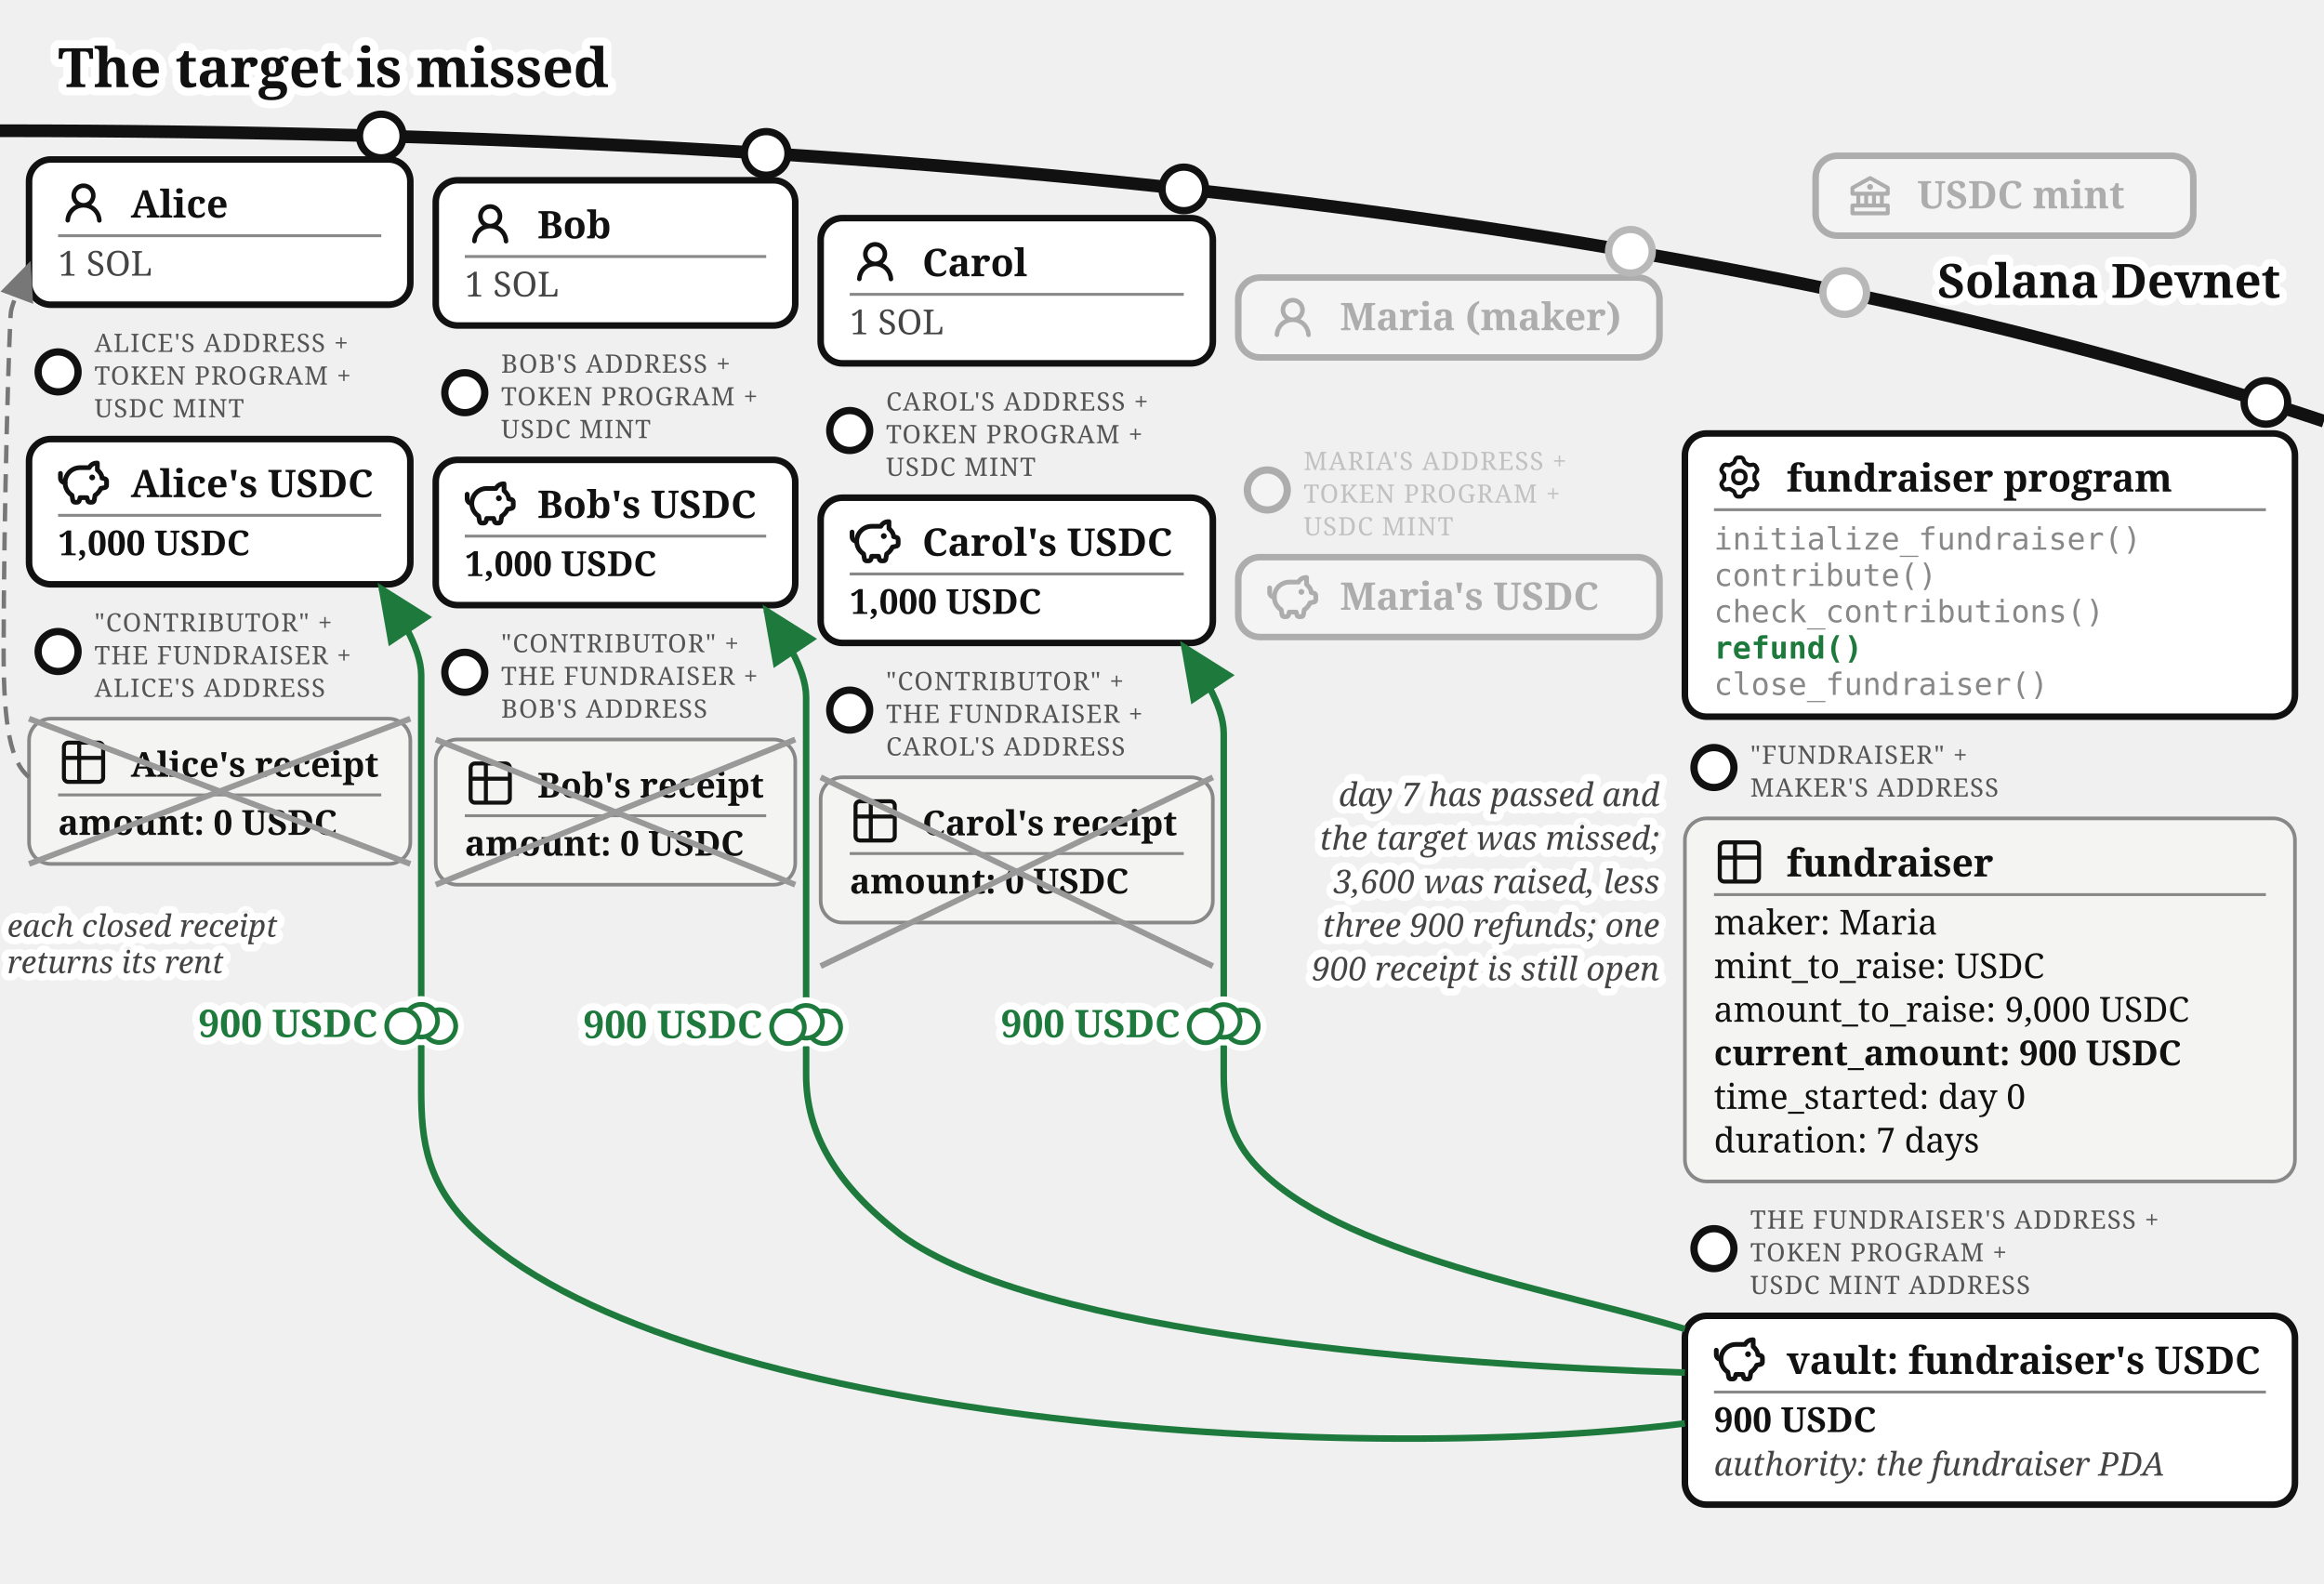
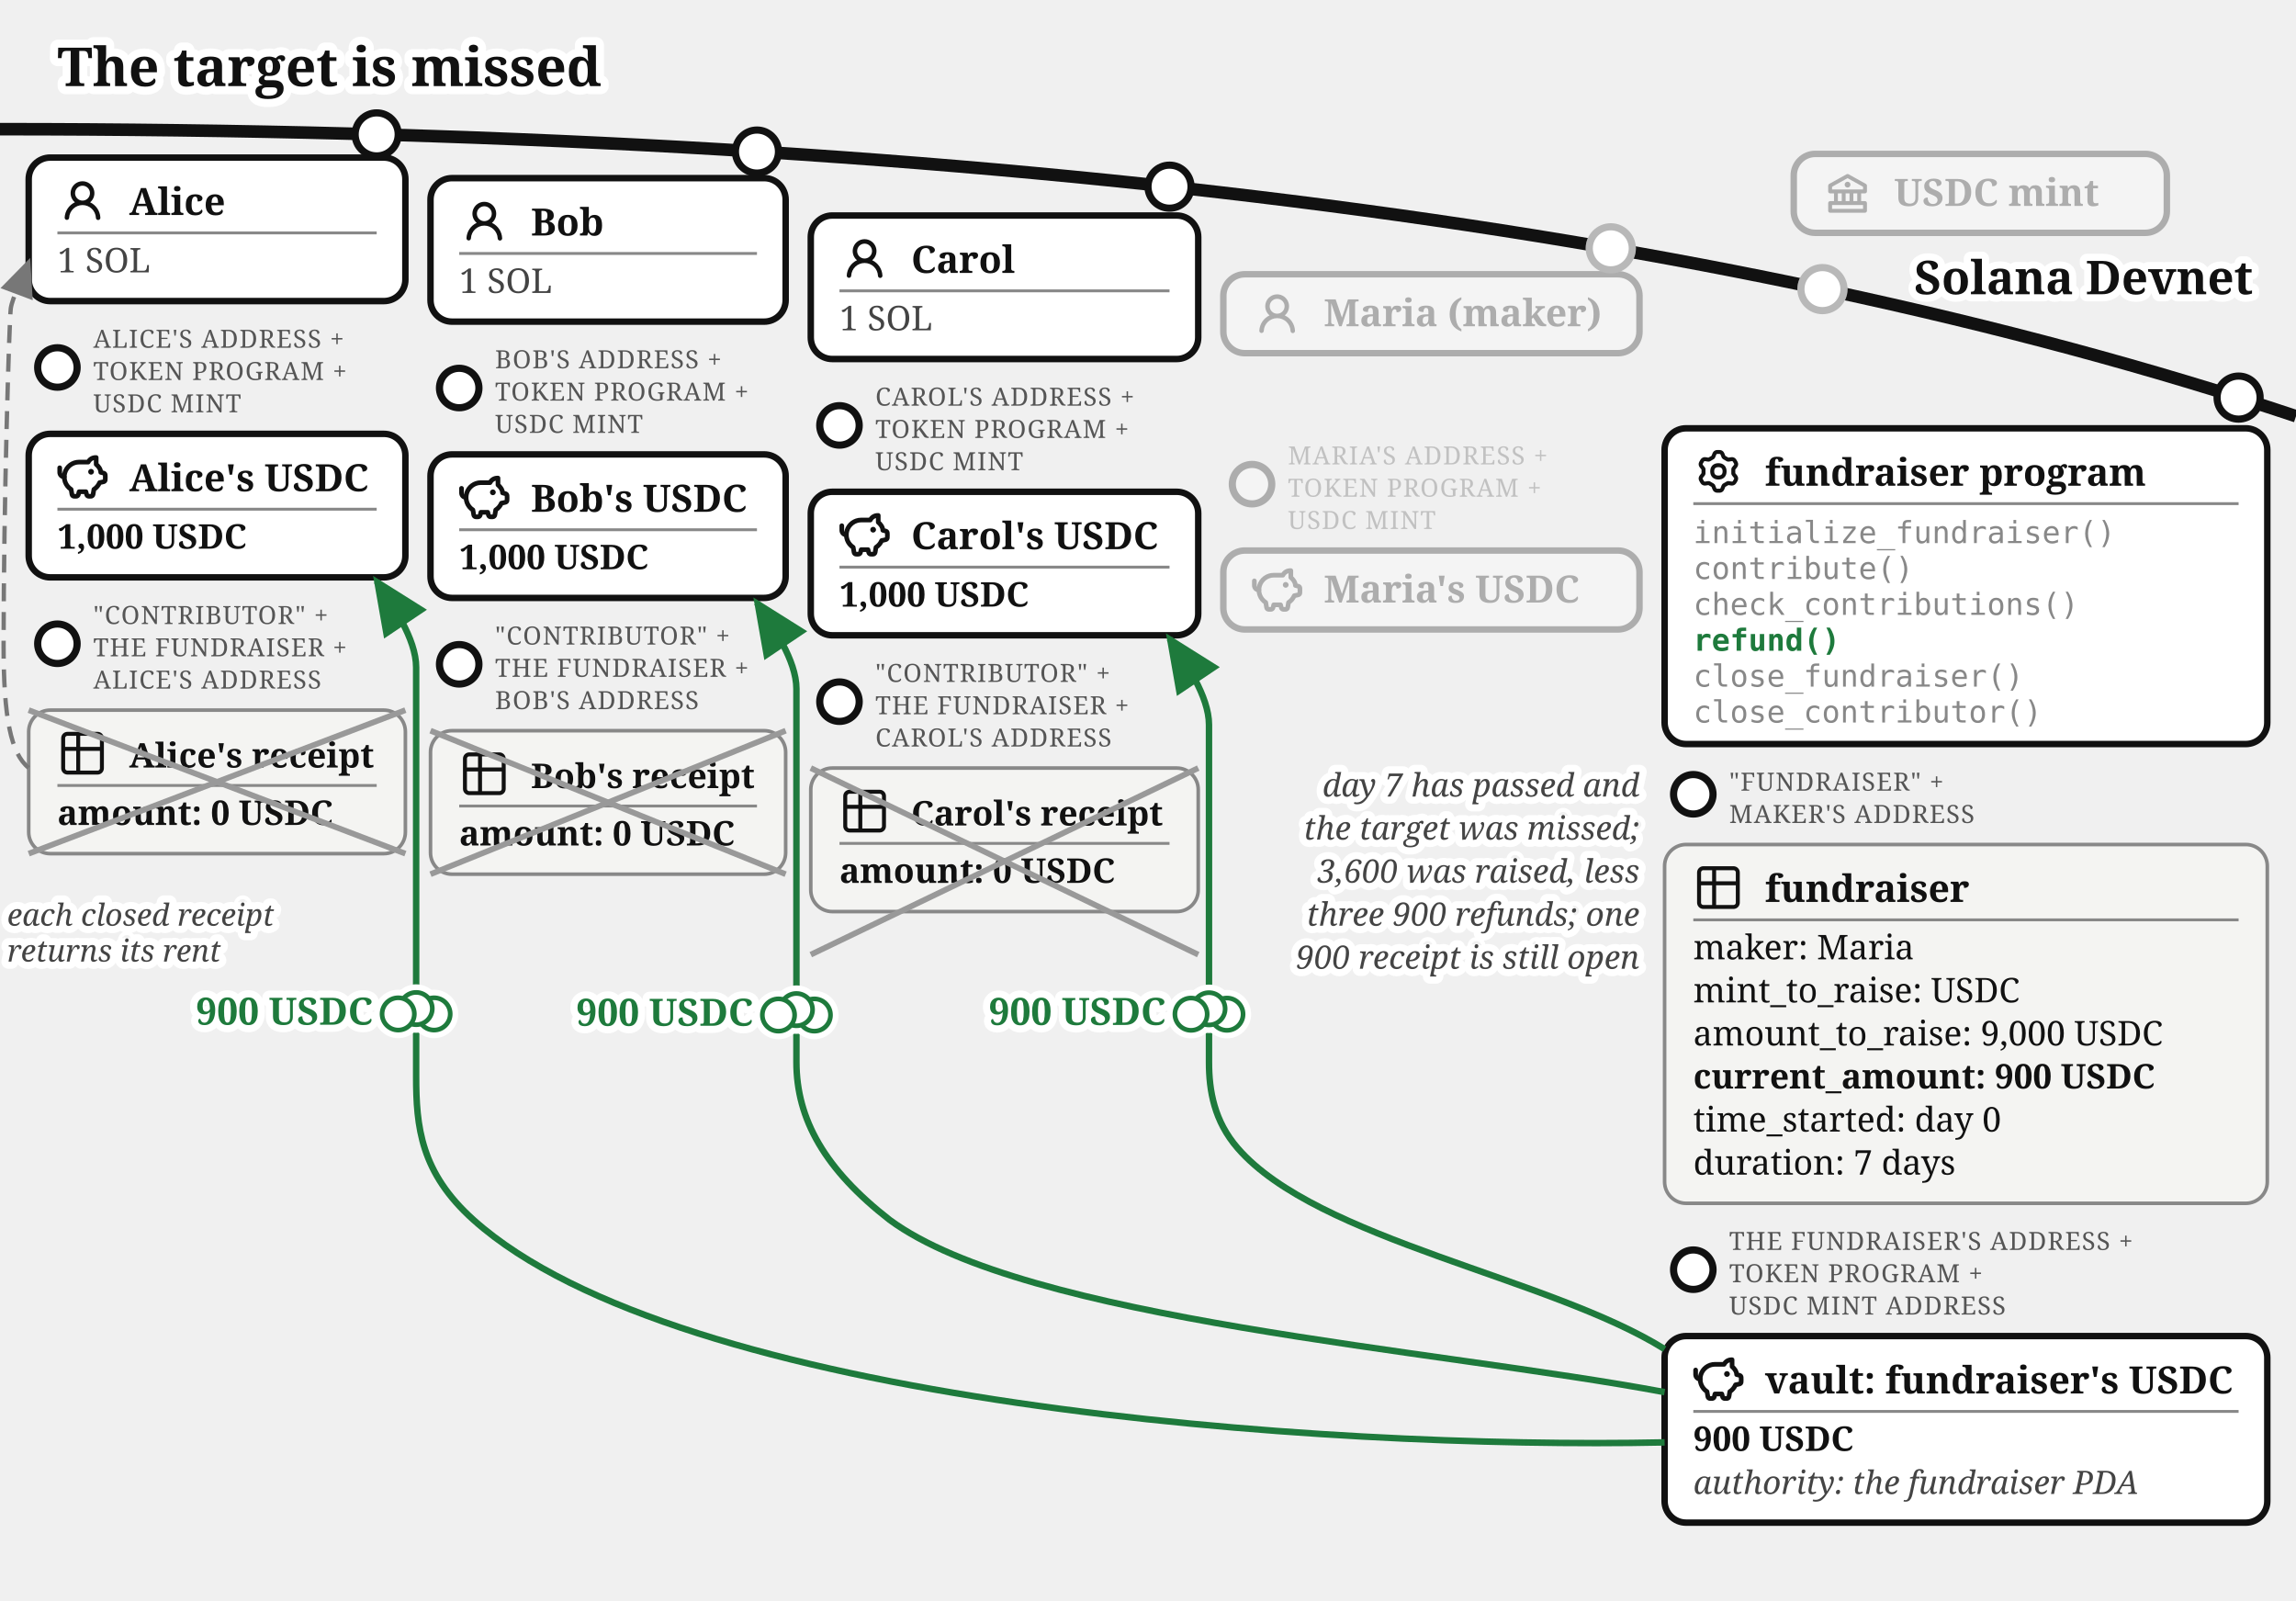
- <svg xmlns="http://www.w3.org/2000/svg" viewBox="0 0 640 436" font-family="Gelasio, Georgia, serif" fill="#111">
+ <svg xmlns="http://www.w3.org/2000/svg" viewBox="0 0 640 446" font-family="Gelasio, Georgia, serif" fill="#111">
  <text stroke="#fff" stroke-width="4.5" paint-order="stroke" stroke-linejoin="round" x="16" y="24" font-size="15" font-weight="bold">The target is missed</text>
  <defs>
    <marker id="fund-ref-a" markerWidth="9" markerHeight="8" refX="8" refY="4" orient="auto">
      <path d="M0,0 L9,4 L0,8 z" fill="#1e7a3c" />
    </marker>
    <marker id="fund-ref-g" markerWidth="9" markerHeight="8" refX="8" refY="4" orient="auto">
      <path d="M0,0 L9,4 L0,8 z" fill="#777" />
    </marker>
  </defs>
  <path d="M 0,36 Q 400,36 640,116" fill="none" stroke="#111" stroke-width="3.5" />
  <text stroke="#fff" stroke-width="4" paint-order="stroke" stroke-linejoin="round" x="628" y="82" font-size="13" font-weight="bold" fill="#111" text-anchor="end">Solana Devnet</text>
  <circle cx="508" cy="80.573" r="7" fill="#fff" />
  <g opacity="0.3">
    <circle cx="508" cy="80.573" r="6" fill="#fff" stroke="#111" stroke-width="2" />
    <rect x="500" y="42.893" width="104" height="22" rx="6" fill="#fff" stroke="#111" stroke-width="1.8" />
    <g transform="translate(508,46.8932)">
      <g transform="translate(0.52,0.519) scale(0.54)" fill="#111">
        <path d="m21.49 7.13l-9-5a.99.99 0 0 0-.97 0l-9.01 5C2.19 7.31 2 7.64 2 8v3c0 .55.45 1 1 1h2v4H3c-.55 0-1 .45-1 1v4c0 .55.45 1 1 1h18c.55 0 1-.45 1-1v-4c0-.55-.45-1-1-1h-2v-4h2c.55 0 1-.45 1-1V8a1 1 0 0 0-.51-.87M7 12h2v4H7zm6 0v4h-2v-4zm7 6v2H4v-2zm-3-2h-2v-4h2zm3-6H4V8.59l8-4.44l8 4.44z" />
        <path d="M12 6a1.5 1.5 0 1 0 0 3a1.5 1.5 0 1 0 0-3" />
      </g>
    </g>
    <text x="528" y="57.39" font-size="10.5" font-weight="bold">USDC mint</text>
  </g>
  <g>
    <circle cx="105" cy="37.456" r="6" fill="#fff" stroke="#111" stroke-width="2" />
    <rect x="8" y="43.917" width="105" height="40" rx="6" fill="#fff" stroke="#111" stroke-width="1.8" />
    <g transform="translate(16,48.9168)">
      <g transform="translate(0.36,0.767) scale(0.8301)" fill="#111">
        <path d="M10.561 8.073a6 6 0 0 1 3.432 5.142a.75.75 0 1 1-1.498.07a4.5 4.5 0 0 0-8.99 0a.75.75 0 0 1-1.498-.07a6 6 0 0 1 3.431-5.142a3.999 3.999 0 1 1 5.123 0M10.5 5a2.5 2.5 0 1 0-5 0a2.5 2.5 0 0 0 5 0" />
      </g>
    </g>
    <text x="36" y="59.917" font-size="10.5" font-weight="bold">Alice</text>
    <line x1="16" y1="64.917" x2="105" y2="64.917" stroke="#888" stroke-width="0.8" />
    <text x="16" y="75.917" font-size="9.5" fill="#444">1 SOL</text>
  </g>
  <g>
    <circle cx="16" cy="102.417" r="5.5" fill="#fff" stroke="#111" stroke-width="2" />
    <text x="26" y="96.917" font-size="7" letter-spacing="0.3" fill="#555">ALICE'S ADDRESS +</text>
    <text x="26" y="105.917" font-size="7" letter-spacing="0.3" fill="#555">TOKEN PROGRAM +</text>
    <text x="26" y="114.917" font-size="7" letter-spacing="0.3" fill="#555">USDC MINT</text>
    <rect x="8" y="120.917" width="105" height="40" rx="6" fill="#fff" stroke="#111" stroke-width="1.8" />
    <g transform="translate(16,125.917)">
      <g transform="translate(-0.624,-0.624) scale(0.6353)" fill="none" stroke="#111" stroke-linecap="round" stroke-linejoin="round" stroke-width="2.047">
        <path d="M14.5 5.5h-4A6.5 6.5 0 0 0 7 17.478l.288 1.738c.07.423.105.635.202.798a1 1 0 0 0 .49.416c.178.07.392.07.822.07c.397 0 .596 0 .764-.062a1 1 0 0 0 .479-.374c.1-.148.15-.34.246-.727l.209-.837h3l.21.837c.096.386.144.58.245.727a1 1 0 0 0 .479.374c.168.062.367.062.764.062c.43 0 .644 0 .821-.07a1 1 0 0 0 .49-.416c.098-.163.133-.375.203-.798L17 17.478a6.5 6.5 0 0 0 2.502-2.978l.89-.178c.77-.154 1.155-.231 1.381-.508c.227-.276.227-.669.227-1.453v-.3c0-.75 0-1.124-.212-1.396c-.212-.27-.575-.362-1.303-.544L20 10c0-1.5-1.167-2.833-2-3.5v-3h-.264c-1.37 0-2.623.774-3.236 2" />
        <path d="M15.875 9.75h-.125m.25 0a.25.25 0 1 1-.5 0a.25.25 0 0 1 .5 0M2 8v2a2 2 0 0 0 2 2" />
      </g>
    </g>
    <text x="36" y="136.917" font-size="10.5" font-weight="bold">Alice's USDC</text>
    <line x1="16" y1="141.917" x2="105" y2="141.917" stroke="#888" stroke-width="0.8" />
    <text x="16" y="152.917" font-size="9.5" font-weight="bold">1,000 USDC</text>
  </g>
  <g>
    <circle cx="16" cy="179.417" r="5.5" fill="#fff" stroke="#111" stroke-width="2" />
    <text x="26" y="173.917" font-size="7" letter-spacing="0.3" fill="#555">"CONTRIBUTOR" +</text>
    <text x="26" y="182.917" font-size="7" letter-spacing="0.3" fill="#555">THE FUNDRAISER +</text>
    <text x="26" y="191.917" font-size="7" letter-spacing="0.3" fill="#555">ALICE'S ADDRESS</text>
    <rect x="8" y="197.917" width="105" height="40" rx="6" fill="#f4f4f2" stroke="#888" />
    <g transform="translate(16,202.917)">
      <g transform="translate(-0.195,-0.195) scale(0.6)" fill="none" stroke="#111" stroke-linecap="round" stroke-linejoin="round" stroke-width="1.843">
        <path d="M3 5a2 2 0 0 1 2-2h14a2 2 0 0 1 2 2v14a2 2 0 0 1-2 2H5a2 2 0 0 1-2-2zm0 5h18M10 3v18" />
      </g>
    </g>
    <text x="36" y="213.917" font-size="9.5" font-weight="bold">Alice's receipt</text>
    <line x1="16" y1="218.917" x2="105" y2="218.917" stroke="#888" stroke-width="0.8" />
    <text x="16" y="229.917" font-size="9.5" font-weight="bold">amount: 0 USDC</text>
    <line x1="8" y1="197.917" x2="113" y2="237.917" stroke="#999" stroke-width="1.6" />
    <line x1="113" y1="197.917" x2="8" y2="237.917" stroke="#999" stroke-width="1.6" />
  </g>
  <g>
    <circle cx="211" cy="42.243" r="6" fill="#fff" stroke="#111" stroke-width="2" />
    <rect x="120" y="49.644" width="99" height="40" rx="6" fill="#fff" stroke="#111" stroke-width="1.8" />
    <g transform="translate(128,54.6439)">
      <g transform="translate(0.36,0.767) scale(0.8301)" fill="#111">
        <path d="M10.561 8.073a6 6 0 0 1 3.432 5.142a.75.75 0 1 1-1.498.07a4.5 4.5 0 0 0-8.99 0a.75.75 0 0 1-1.498-.07a6 6 0 0 1 3.431-5.142a3.999 3.999 0 1 1 5.123 0M10.5 5a2.5 2.5 0 1 0-5 0a2.5 2.5 0 0 0 5 0" />
      </g>
    </g>
    <text x="148" y="65.644" font-size="10.5" font-weight="bold">Bob</text>
    <line x1="128" y1="70.644" x2="211" y2="70.644" stroke="#888" stroke-width="0.8" />
    <text x="128" y="81.644" font-size="9.5" fill="#444">1 SOL</text>
  </g>
  <g>
    <circle cx="128" cy="108.144" r="5.5" fill="#fff" stroke="#111" stroke-width="2" />
    <text x="138" y="102.644" font-size="7" letter-spacing="0.3" fill="#555">BOB'S ADDRESS +</text>
    <text x="138" y="111.644" font-size="7" letter-spacing="0.3" fill="#555">TOKEN PROGRAM +</text>
    <text x="138" y="120.644" font-size="7" letter-spacing="0.3" fill="#555">USDC MINT</text>
    <rect x="120" y="126.644" width="99" height="40" rx="6" fill="#fff" stroke="#111" stroke-width="1.8" />
    <g transform="translate(128,131.644)">
      <g transform="translate(-0.624,-0.624) scale(0.6353)" fill="none" stroke="#111" stroke-linecap="round" stroke-linejoin="round" stroke-width="2.047">
        <path d="M14.5 5.5h-4A6.5 6.5 0 0 0 7 17.478l.288 1.738c.07.423.105.635.202.798a1 1 0 0 0 .49.416c.178.07.392.07.822.07c.397 0 .596 0 .764-.062a1 1 0 0 0 .479-.374c.1-.148.15-.34.246-.727l.209-.837h3l.21.837c.096.386.144.58.245.727a1 1 0 0 0 .479.374c.168.062.367.062.764.062c.43 0 .644 0 .821-.07a1 1 0 0 0 .49-.416c.098-.163.133-.375.203-.798L17 17.478a6.5 6.5 0 0 0 2.502-2.978l.89-.178c.77-.154 1.155-.231 1.381-.508c.227-.276.227-.669.227-1.453v-.3c0-.75 0-1.124-.212-1.396c-.212-.27-.575-.362-1.303-.544L20 10c0-1.5-1.167-2.833-2-3.5v-3h-.264c-1.37 0-2.623.774-3.236 2" />
        <path d="M15.875 9.75h-.125m.25 0a.25.25 0 1 1-.5 0a.25.25 0 0 1 .5 0M2 8v2a2 2 0 0 0 2 2" />
      </g>
    </g>
    <text x="148" y="142.644" font-size="10.5" font-weight="bold">Bob's USDC</text>
    <line x1="128" y1="147.644" x2="211" y2="147.644" stroke="#888" stroke-width="0.8" />
    <text x="128" y="158.644" font-size="9.5" font-weight="bold">1,000 USDC</text>
  </g>
  <g>
    <circle cx="128" cy="185.144" r="5.5" fill="#fff" stroke="#111" stroke-width="2" />
    <text x="138" y="179.644" font-size="7" letter-spacing="0.3" fill="#555">"CONTRIBUTOR" +</text>
    <text x="138" y="188.644" font-size="7" letter-spacing="0.3" fill="#555">THE FUNDRAISER +</text>
    <text x="138" y="197.644" font-size="7" letter-spacing="0.3" fill="#555">BOB'S ADDRESS</text>
    <rect x="120" y="203.644" width="99" height="40" rx="6" fill="#f4f4f2" stroke="#888" />
    <g transform="translate(128,208.644)">
      <g transform="translate(-0.195,-0.195) scale(0.6)" fill="none" stroke="#111" stroke-linecap="round" stroke-linejoin="round" stroke-width="1.843">
        <path d="M3 5a2 2 0 0 1 2-2h14a2 2 0 0 1 2 2v14a2 2 0 0 1-2 2H5a2 2 0 0 1-2-2zm0 5h18M10 3v18" />
      </g>
    </g>
    <text x="148" y="219.644" font-size="9.5" font-weight="bold">Bob's receipt</text>
    <line x1="128" y1="224.644" x2="211" y2="224.644" stroke="#888" stroke-width="0.8" />
    <text x="128" y="235.644" font-size="9.5" font-weight="bold">amount: 0 USDC</text>
    <line x1="120" y1="203.644" x2="219" y2="243.644" stroke="#999" stroke-width="1.6" />
    <line x1="219" y1="203.644" x2="120" y2="243.644" stroke="#999" stroke-width="1.6" />
  </g>
  <g>
    <circle cx="326" cy="52.025" r="6" fill="#fff" stroke="#111" stroke-width="2" />
    <rect x="226" y="60.062" width="108" height="40" rx="6" fill="#fff" stroke="#111" stroke-width="1.8" />
    <g transform="translate(234,65.0617)">
      <g transform="translate(0.36,0.767) scale(0.8301)" fill="#111">
        <path d="M10.561 8.073a6 6 0 0 1 3.432 5.142a.75.75 0 1 1-1.498.07a4.5 4.5 0 0 0-8.99 0a.75.75 0 0 1-1.498-.07a6 6 0 0 1 3.431-5.142a3.999 3.999 0 1 1 5.123 0M10.5 5a2.5 2.5 0 1 0-5 0a2.5 2.5 0 0 0 5 0" />
      </g>
    </g>
    <text x="254" y="76.062" font-size="10.5" font-weight="bold">Carol</text>
    <line x1="234" y1="81.062" x2="326" y2="81.062" stroke="#888" stroke-width="0.8" />
    <text x="234" y="92.062" font-size="9.5" fill="#444">1 SOL</text>
  </g>
  <g>
    <circle cx="234" cy="118.562" r="5.5" fill="#fff" stroke="#111" stroke-width="2" />
    <text x="244" y="113.062" font-size="7" letter-spacing="0.3" fill="#555">CAROL'S ADDRESS +</text>
    <text x="244" y="122.062" font-size="7" letter-spacing="0.3" fill="#555">TOKEN PROGRAM +</text>
    <text x="244" y="131.062" font-size="7" letter-spacing="0.3" fill="#555">USDC MINT</text>
    <rect x="226" y="137.062" width="108" height="40" rx="6" fill="#fff" stroke="#111" stroke-width="1.8" />
    <g transform="translate(234,142.062)">
      <g transform="translate(-0.624,-0.624) scale(0.6353)" fill="none" stroke="#111" stroke-linecap="round" stroke-linejoin="round" stroke-width="2.047">
        <path d="M14.5 5.5h-4A6.5 6.5 0 0 0 7 17.478l.288 1.738c.07.423.105.635.202.798a1 1 0 0 0 .49.416c.178.07.392.07.822.07c.397 0 .596 0 .764-.062a1 1 0 0 0 .479-.374c.1-.148.15-.34.246-.727l.209-.837h3l.21.837c.096.386.144.58.245.727a1 1 0 0 0 .479.374c.168.062.367.062.764.062c.43 0 .644 0 .821-.07a1 1 0 0 0 .49-.416c.098-.163.133-.375.203-.798L17 17.478a6.5 6.5 0 0 0 2.502-2.978l.89-.178c.77-.154 1.155-.231 1.381-.508c.227-.276.227-.669.227-1.453v-.3c0-.75 0-1.124-.212-1.396c-.212-.27-.575-.362-1.303-.544L20 10c0-1.5-1.167-2.833-2-3.5v-3h-.264c-1.37 0-2.623.774-3.236 2" />
        <path d="M15.875 9.75h-.125m.25 0a.25.25 0 1 1-.5 0a.25.25 0 0 1 .5 0M2 8v2a2 2 0 0 0 2 2" />
      </g>
    </g>
    <text x="254" y="153.062" font-size="10.5" font-weight="bold">Carol's USDC</text>
    <line x1="234" y1="158.062" x2="326" y2="158.062" stroke="#888" stroke-width="0.8" />
    <text x="234" y="169.062" font-size="9.5" font-weight="bold">1,000 USDC</text>
  </g>
  <g>
    <circle cx="234" cy="195.562" r="5.5" fill="#fff" stroke="#111" stroke-width="2" />
    <text x="244" y="190.062" font-size="7" letter-spacing="0.3" fill="#555">"CONTRIBUTOR" +</text>
    <text x="244" y="199.062" font-size="7" letter-spacing="0.3" fill="#555">THE FUNDRAISER +</text>
    <text x="244" y="208.062" font-size="7" letter-spacing="0.3" fill="#555">CAROL'S ADDRESS</text>
    <rect x="226" y="214.062" width="108" height="40" rx="6" fill="#f4f4f2" stroke="#888" />
    <g transform="translate(234,219.062)">
      <g transform="translate(-0.195,-0.195) scale(0.6)" fill="none" stroke="#111" stroke-linecap="round" stroke-linejoin="round" stroke-width="1.843">
        <path d="M3 5a2 2 0 0 1 2-2h14a2 2 0 0 1 2 2v14a2 2 0 0 1-2 2H5a2 2 0 0 1-2-2zm0 5h18M10 3v18" />
      </g>
    </g>
    <text x="254" y="230.062" font-size="9.5" font-weight="bold">Carol's receipt</text>
    <line x1="234" y1="235.062" x2="326" y2="235.062" stroke="#888" stroke-width="0.8" />
    <text x="234" y="246.062" font-size="9.5" font-weight="bold">amount: 0 USDC</text>
    <line x1="226" y1="214.062" x2="334" y2="266.062" stroke="#999" stroke-width="1.6" />
    <line x1="334" y1="214.062" x2="226" y2="266.062" stroke="#999" stroke-width="1.6" />
  </g>
  <circle cx="449" cy="69.206" r="7" fill="#fff" />
  <g opacity="0.3">
    <circle cx="449" cy="69.206" r="6" fill="#fff" stroke="#111" stroke-width="2" />
    <rect x="341" y="76.436" width="116" height="22" rx="6" fill="#fff" stroke="#111" stroke-width="1.8" />
    <g transform="translate(349,80.4364)">
      <g transform="translate(0.36,0.767) scale(0.8301)" fill="#111">
        <path d="M10.561 8.073a6 6 0 0 1 3.432 5.142a.75.75 0 1 1-1.498.07a4.5 4.5 0 0 0-8.99 0a.75.75 0 0 1-1.498-.07a6 6 0 0 1 3.431-5.142a3.999 3.999 0 1 1 5.123 0M10.5 5a2.5 2.5 0 1 0-5 0a2.5 2.5 0 0 0 5 0" />
      </g>
    </g>
    <text x="369" y="90.94" font-size="10.5" font-weight="bold">Maria (maker)</text>
  </g>
  <g opacity="0.3">
    <circle cx="349" cy="134.936" r="5.5" fill="#fff" stroke="#111" stroke-width="2" />
    <text x="359" y="129.436" font-size="7" letter-spacing="0.3" fill="#555">MARIA'S ADDRESS +</text>
    <text x="359" y="138.436" font-size="7" letter-spacing="0.3" fill="#555">TOKEN PROGRAM +</text>
    <text x="359" y="147.436" font-size="7" letter-spacing="0.3" fill="#555">USDC MINT</text>
    <rect x="341" y="153.436" width="116" height="22" rx="6" fill="#fff" stroke="#111" stroke-width="1.8" />
    <g transform="translate(349,157.436)">
      <g transform="translate(-0.624,-0.624) scale(0.6353)" fill="none" stroke="#111" stroke-linecap="round" stroke-linejoin="round" stroke-width="2.047">
        <path d="M14.5 5.5h-4A6.5 6.5 0 0 0 7 17.478l.288 1.738c.07.423.105.635.202.798a1 1 0 0 0 .49.416c.178.07.392.07.822.07c.397 0 .596 0 .764-.062a1 1 0 0 0 .479-.374c.1-.148.15-.34.246-.727l.209-.837h3l.21.837c.096.386.144.58.245.727a1 1 0 0 0 .479.374c.168.062.367.062.764.062c.43 0 .644 0 .821-.07a1 1 0 0 0 .49-.416c.098-.163.133-.375.203-.798L17 17.478a6.5 6.5 0 0 0 2.502-2.978l.89-.178c.77-.154 1.155-.231 1.381-.508c.227-.276.227-.669.227-1.453v-.3c0-.75 0-1.124-.212-1.396c-.212-.27-.575-.362-1.303-.544L20 10c0-1.5-1.167-2.833-2-3.5v-3h-.264c-1.37 0-2.623.774-3.236 2" />
        <path d="M15.875 9.75h-.125m.25 0a.25.25 0 1 1-.5 0a.25.25 0 0 1 .5 0M2 8v2a2 2 0 0 0 2 2" />
      </g>
    </g>
    <text x="369" y="167.94" font-size="10.5" font-weight="bold">Maria's USDC</text>
  </g>
  <g>
    <circle cx="624" cy="110.812" r="6" fill="#fff" stroke="#111" stroke-width="2" />
-     <rect x="464" y="119.37" width="168" height="78" rx="6" fill="#fff" stroke="#111" stroke-width="1.8" />
+     <rect x="464" y="119.37" width="168" height="88" rx="6" fill="#fff" stroke="#111" stroke-width="1.8" />
    <g transform="translate(472,124.37)">
      <g transform="translate(0.951,0.952) scale(0.864)" fill="none" stroke="#111" stroke-linecap="round" stroke-linejoin="round" stroke-width="1.28">
        <path d="M11.808 7.727c0 .05.017.1.048.14l.667.84a.96.96 0 0 1 .082 1.08l-.392.676a.96.96 0 0 1-.975.47l-1.063-.16a.23.23 0 0 0-.145.027l-1.26.727a.23.23 0 0 0-.096.112l-.392 1a.96.96 0 0 1-.893.611h-.782a.96.96 0 0 1-.893-.61l-.392-1a.23.23 0 0 0-.096-.113L3.967 10.8a.23.23 0 0 0-.145-.028l-1.063.162a.96.96 0 0 1-.976-.47l-.39-.677a.96.96 0 0 1 .08-1.08l.67-.84a.22.22 0 0 0 .05-.14V6.273c0-.05-.018-.1-.05-.14l-.67-.84a.96.96 0 0 1-.08-1.08l.39-.676a.96.96 0 0 1 .976-.47l1.06.16a.23.23 0 0 0 .145-.027l1.262-.73a.23.23 0 0 0 .096-.113l.394-.996A.96.96 0 0 1 6.61.75h.784a.96.96 0 0 1 .893.61l.392.997q.028.075.096.116l1.26.727a.23.23 0 0 0 .145.028l1.062-.162a.96.96 0 0 1 .976.47l.391.677a.96.96 0 0 1-.081 1.08l-.67.84a.22.22 0 0 0-.049.14v1.454Z" />
        <path d="M7 8.996c1.277 0 1.996-.719 1.996-1.996S8.277 5.004 7 5.004S5.004 5.723 5.004 7S5.723 8.996 7 8.996" />
      </g>
    </g>
    <text x="492" y="135.37" font-size="10.5" font-weight="bold">fundraiser program</text>
    <line x1="472" y1="140.37" x2="624" y2="140.37" stroke="#888" stroke-width="0.8" />
    <text x="472" y="151.37" font-size="8.5" font-family="'DejaVu Sans Mono', Menlo, monospace" fill="#888">initialize_fundraiser()</text>
    <text x="472" y="161.37" font-size="8.5" font-family="'DejaVu Sans Mono', Menlo, monospace" fill="#888">contribute()</text>
    <text x="472" y="171.37" font-size="8.5" font-family="'DejaVu Sans Mono', Menlo, monospace" fill="#888">check_contributions()</text>
    <text x="472" y="181.37" font-size="8.5" font-family="'DejaVu Sans Mono', Menlo, monospace" font-weight="bold" fill="#1e7a3c">refund()</text>
    <text x="472" y="191.37" font-size="8.5" font-family="'DejaVu Sans Mono', Menlo, monospace" fill="#888">close_fundraiser()</text>
-   </g>
-   <g>
-     <circle cx="472" cy="211.37" r="5.5" fill="#fff" stroke="#111" stroke-width="2" />
-     <text x="482" y="210.37" font-size="7" letter-spacing="0.3" fill="#555">"FUNDRAISER" +</text>
-     <text x="482" y="219.37" font-size="7" letter-spacing="0.3" fill="#555">MAKER'S ADDRESS</text>
-     <rect x="464" y="225.37" width="168" height="100" rx="6" fill="#f4f4f2" stroke="#888" />
-     <g transform="translate(472,230.37)">
-       <g transform="translate(-0.195,-0.195) scale(0.6)" fill="none" stroke="#111" stroke-linecap="round" stroke-linejoin="round" stroke-width="1.843">
-         <path d="M3 5a2 2 0 0 1 2-2h14a2 2 0 0 1 2 2v14a2 2 0 0 1-2 2H5a2 2 0 0 1-2-2zm0 5h18M10 3v18" />
-       </g>
-     </g>
-     <text x="492" y="241.37" font-size="10.5" font-weight="bold">fundraiser</text>
-     <line x1="472" y1="246.37" x2="624" y2="246.37" stroke="#888" stroke-width="0.8" />
-     <text x="472" y="257.37" font-size="9.5">maker: Maria</text>
-     <text x="472" y="269.37" font-size="9.5">mint_to_raise: USDC</text>
-     <text x="472" y="281.37" font-size="9.5">amount_to_raise: 9,000 USDC</text>
-     <text x="472" y="293.37" font-size="9.5" font-weight="bold">current_amount: 900 USDC</text>
-     <text x="472" y="305.37" font-size="9.5">time_started: day 0</text>
-     <text x="472" y="317.37" font-size="9.5">duration: 7 days</text>
-   </g>
-   <g>
-     <circle cx="472" cy="343.87" r="5.5" fill="#fff" stroke="#111" stroke-width="2" />
-     <text x="482" y="338.37" font-size="7" letter-spacing="0.3" fill="#555">THE FUNDRAISER'S ADDRESS +</text>
-     <text x="482" y="347.37" font-size="7" letter-spacing="0.3" fill="#555">TOKEN PROGRAM +</text>
-     <text x="482" y="356.37" font-size="7" letter-spacing="0.3" fill="#555">USDC MINT ADDRESS</text>
-     <rect x="464" y="362.37" width="168" height="52" rx="6" fill="#fff" stroke="#111" stroke-width="1.8" />
-     <g transform="translate(472,367.37)">
-       <g transform="translate(-0.624,-0.624) scale(0.6353)" fill="none" stroke="#111" stroke-linecap="round" stroke-linejoin="round" stroke-width="2.047">
-         <path d="M14.5 5.5h-4A6.5 6.5 0 0 0 7 17.478l.288 1.738c.07.423.105.635.202.798a1 1 0 0 0 .49.416c.178.07.392.07.822.07c.397 0 .596 0 .764-.062a1 1 0 0 0 .479-.374c.1-.148.15-.34.246-.727l.209-.837h3l.21.837c.096.386.144.58.245.727a1 1 0 0 0 .479.374c.168.062.367.062.764.062c.43 0 .644 0 .821-.07a1 1 0 0 0 .49-.416c.098-.163.133-.375.203-.798L17 17.478a6.5 6.5 0 0 0 2.502-2.978l.89-.178c.77-.154 1.155-.231 1.381-.508c.227-.276.227-.669.227-1.453v-.3c0-.75 0-1.124-.212-1.396c-.212-.27-.575-.362-1.303-.544L20 10c0-1.5-1.167-2.833-2-3.5v-3h-.264c-1.37 0-2.623.774-3.236 2" />
-         <path d="M15.875 9.75h-.125m.25 0a.25.25 0 1 1-.5 0a.25.25 0 0 1 .5 0M2 8v2a2 2 0 0 0 2 2" />
-       </g>
-     </g>
-     <text x="492" y="378.37" font-size="10.5" font-weight="bold">vault: fundraiser's USDC</text>
-     <line x1="472" y1="383.37" x2="624" y2="383.37" stroke="#888" stroke-width="0.8" />
-     <text x="472" y="394.37" font-size="9.5" font-weight="bold">900 USDC</text>
-     <text x="472" y="406.37" font-size="9" font-style="italic" fill="#444">authority: the fundraiser PDA</text>
-   </g>
-   <path d="M 464,392 C 368,404 189.254,391.245 132,340 C 117.247,326.796 116,314 116,300 C 116,240 116,205 116,186 C 116,178 109.357,168.482 105,162" fill="none" stroke="#1e7a3c" stroke-width="1.8" marker-end="url(#fund-ref-a)" />
+     <text x="472" y="201.37" font-size="8.5" font-family="'DejaVu Sans Mono', Menlo, monospace" fill="#888">close_contributor()</text>
+   </g>
+   <g>
+     <circle cx="472" cy="221.37" r="5.5" fill="#fff" stroke="#111" stroke-width="2" />
+     <text x="482" y="220.37" font-size="7" letter-spacing="0.3" fill="#555">"FUNDRAISER" +</text>
+     <text x="482" y="229.37" font-size="7" letter-spacing="0.3" fill="#555">MAKER'S ADDRESS</text>
+     <rect x="464" y="235.37" width="168" height="100" rx="6" fill="#f4f4f2" stroke="#888" />
+     <g transform="translate(472,240.37)">
+       <g transform="translate(-0.195,-0.195) scale(0.6)" fill="none" stroke="#111" stroke-linecap="round" stroke-linejoin="round" stroke-width="1.843">
+         <path d="M3 5a2 2 0 0 1 2-2h14a2 2 0 0 1 2 2v14a2 2 0 0 1-2 2H5a2 2 0 0 1-2-2zm0 5h18M10 3v18" />
+       </g>
+     </g>
+     <text x="492" y="251.37" font-size="10.5" font-weight="bold">fundraiser</text>
+     <line x1="472" y1="256.37" x2="624" y2="256.37" stroke="#888" stroke-width="0.8" />
+     <text x="472" y="267.37" font-size="9.5">maker: Maria</text>
+     <text x="472" y="279.37" font-size="9.5">mint_to_raise: USDC</text>
+     <text x="472" y="291.37" font-size="9.5">amount_to_raise: 9,000 USDC</text>
+     <text x="472" y="303.37" font-size="9.5" font-weight="bold">current_amount: 900 USDC</text>
+     <text x="472" y="315.37" font-size="9.5">time_started: day 0</text>
+     <text x="472" y="327.37" font-size="9.5">duration: 7 days</text>
+   </g>
+   <g>
+     <circle cx="472" cy="353.87" r="5.5" fill="#fff" stroke="#111" stroke-width="2" />
+     <text x="482" y="348.37" font-size="7" letter-spacing="0.3" fill="#555">THE FUNDRAISER'S ADDRESS +</text>
+     <text x="482" y="357.37" font-size="7" letter-spacing="0.3" fill="#555">TOKEN PROGRAM +</text>
+     <text x="482" y="366.37" font-size="7" letter-spacing="0.3" fill="#555">USDC MINT ADDRESS</text>
+     <rect x="464" y="372.37" width="168" height="52" rx="6" fill="#fff" stroke="#111" stroke-width="1.8" />
+     <g transform="translate(472,377.37)">
+       <g transform="translate(-0.624,-0.624) scale(0.6353)" fill="none" stroke="#111" stroke-linecap="round" stroke-linejoin="round" stroke-width="2.047">
+         <path d="M14.5 5.5h-4A6.5 6.5 0 0 0 7 17.478l.288 1.738c.07.423.105.635.202.798a1 1 0 0 0 .49.416c.178.07.392.07.822.07c.397 0 .596 0 .764-.062a1 1 0 0 0 .479-.374c.1-.148.15-.34.246-.727l.209-.837h3l.21.837c.096.386.144.58.245.727a1 1 0 0 0 .479.374c.168.062.367.062.764.062c.43 0 .644 0 .821-.07a1 1 0 0 0 .49-.416c.098-.163.133-.375.203-.798L17 17.478a6.5 6.5 0 0 0 2.502-2.978l.89-.178c.77-.154 1.155-.231 1.381-.508c.227-.276.227-.669.227-1.453v-.3c0-.75 0-1.124-.212-1.396c-.212-.27-.575-.362-1.303-.544L20 10c0-1.5-1.167-2.833-2-3.5v-3h-.264c-1.37 0-2.623.774-3.236 2" />
+         <path d="M15.875 9.75h-.125m.25 0a.25.25 0 1 1-.5 0a.25.25 0 0 1 .5 0M2 8v2a2 2 0 0 0 2 2" />
+       </g>
+     </g>
+     <text x="492" y="388.37" font-size="10.5" font-weight="bold">vault: fundraiser's USDC</text>
+     <line x1="472" y1="393.37" x2="624" y2="393.37" stroke="#888" stroke-width="0.8" />
+     <text x="472" y="404.37" font-size="9.5" font-weight="bold">900 USDC</text>
+     <text x="472" y="416.37" font-size="9" font-style="italic" fill="#444">authority: the fundraiser PDA</text>
+   </g>
+   <path d="M 464,402 C 368,404 189.254,391.245 132,340 C 117.247,326.796 116,314 116,300 C 116,240 116,205 116,186 C 116,178 109.357,168.482 105,162" fill="none" stroke="#1e7a3c" stroke-width="1.8" marker-end="url(#fund-ref-a)" />
  <text text-anchor="end" stroke="#fff" stroke-width="4" paint-order="stroke" stroke-linejoin="round" x="104" y="285.59" font-size="10.5" font-weight="bold" fill="#1e7a3c">900 USDC</text>
-   <path d="M 464,378 C 400,376 286,368 248,340 C 230,326 222,312 222,296 C 222,250 222,215 222,192 C 222,184 215.357,174.482 211,168" fill="none" stroke="#1e7a3c" stroke-width="1.8" marker-end="url(#fund-ref-a)" />
+   <path d="M 464,388 C 400,376 286,368 248,340 C 230,326 222,312 222,296 C 222,250 222,215 222,192 C 222,184 215.357,174.482 211,168" fill="none" stroke="#1e7a3c" stroke-width="1.8" marker-end="url(#fund-ref-a)" />
  <text text-anchor="end" stroke="#fff" stroke-width="4" paint-order="stroke" stroke-linejoin="round" x="210" y="285.89" font-size="10.5" font-weight="bold" fill="#1e7a3c">900 USDC</text>
-   <path d="M 464,366 C 432,356 367.238,345.641 345,320 C 338.448,312.445 337,304 337,296 C 337,260 337,224 337,202 C 337,194 330.357,184.482 326,178" fill="none" stroke="#1e7a3c" stroke-width="1.8" marker-end="url(#fund-ref-a)" />
+   <path d="M 464,376 C 432,356 367.238,345.641 345,320 C 338.448,312.445 337,304 337,296 C 337,260 337,224 337,202 C 337,194 330.357,184.482 326,178" fill="none" stroke="#1e7a3c" stroke-width="1.8" marker-end="url(#fund-ref-a)" />
  <text text-anchor="end" stroke="#fff" stroke-width="4" paint-order="stroke" stroke-linejoin="round" x="325" y="285.66" font-size="10.5" font-weight="bold" fill="#1e7a3c">900 USDC</text>
  <path d="M 8,214 C 3,210 1,200 1,180 C 1,140 2.6,89 3,86 C 3.4,83 6.5,77 8,73" fill="none" stroke="#777" stroke-width="1.2" stroke-dasharray="5 3" marker-end="url(#fund-ref-g)" />
  <text stroke="#fff" stroke-width="4" paint-order="stroke" stroke-linejoin="round" x="2" y="258" font-size="8.5" font-style="italic" fill="#444" text-anchor="start">each closed receipt</text>
  <text stroke="#fff" stroke-width="4" paint-order="stroke" stroke-linejoin="round" x="2" y="268" font-size="8.5" font-style="italic" fill="#444" text-anchor="start">returns its rent</text>
  <text stroke="#fff" stroke-width="4" paint-order="stroke" stroke-linejoin="round" x="457" y="222" font-size="9" font-style="italic" fill="#444" text-anchor="end">day 7 has passed and</text>
  <text stroke="#fff" stroke-width="4" paint-order="stroke" stroke-linejoin="round" x="457" y="234" font-size="9" font-style="italic" fill="#444" text-anchor="end">the target was missed;</text>
  <text stroke="#fff" stroke-width="4" paint-order="stroke" stroke-linejoin="round" x="457" y="246" font-size="9" font-style="italic" fill="#444" text-anchor="end">3,600 was raised, less</text>
  <text stroke="#fff" stroke-width="4" paint-order="stroke" stroke-linejoin="round" x="457" y="258" font-size="9" font-style="italic" fill="#444" text-anchor="end">three 900 refunds; one</text>
  <text stroke="#fff" stroke-width="4" paint-order="stroke" stroke-linejoin="round" x="457" y="270" font-size="9" font-style="italic" fill="#444" text-anchor="end">900 receipt is still open</text>
  <g class="coin" transform="translate(116,281.09)" fill="#fff">
    <g stroke="#fff" stroke-width="4.5">
      <circle cx="5" cy="1.5" r="4.5" />
      <circle cx="0" cy="0" r="4.5" />
      <circle cx="-5" cy="1.5" r="4.5" />
    </g>
    <g stroke="#1e7a3c" stroke-width="1.3">
      <circle cx="5" cy="1.5" r="4.5" />
      <circle cx="0" cy="0" r="4.5" />
      <circle cx="-5" cy="1.5" r="4.5" />
    </g>
  </g>
  <g class="coin" transform="translate(222,281.39)" fill="#fff">
    <g stroke="#fff" stroke-width="4.5">
      <circle cx="5" cy="1.5" r="4.5" />
      <circle cx="0" cy="0" r="4.5" />
      <circle cx="-5" cy="1.5" r="4.5" />
    </g>
    <g stroke="#1e7a3c" stroke-width="1.3">
      <circle cx="5" cy="1.5" r="4.5" />
      <circle cx="0" cy="0" r="4.5" />
      <circle cx="-5" cy="1.5" r="4.5" />
    </g>
  </g>
  <g class="coin" transform="translate(337,281.16)" fill="#fff">
    <g stroke="#fff" stroke-width="4.5">
      <circle cx="5" cy="1.5" r="4.5" />
      <circle cx="0" cy="0" r="4.5" />
      <circle cx="-5" cy="1.5" r="4.5" />
    </g>
    <g stroke="#1e7a3c" stroke-width="1.3">
      <circle cx="5" cy="1.5" r="4.5" />
      <circle cx="0" cy="0" r="4.5" />
      <circle cx="-5" cy="1.5" r="4.5" />
    </g>
  </g>
</svg>
